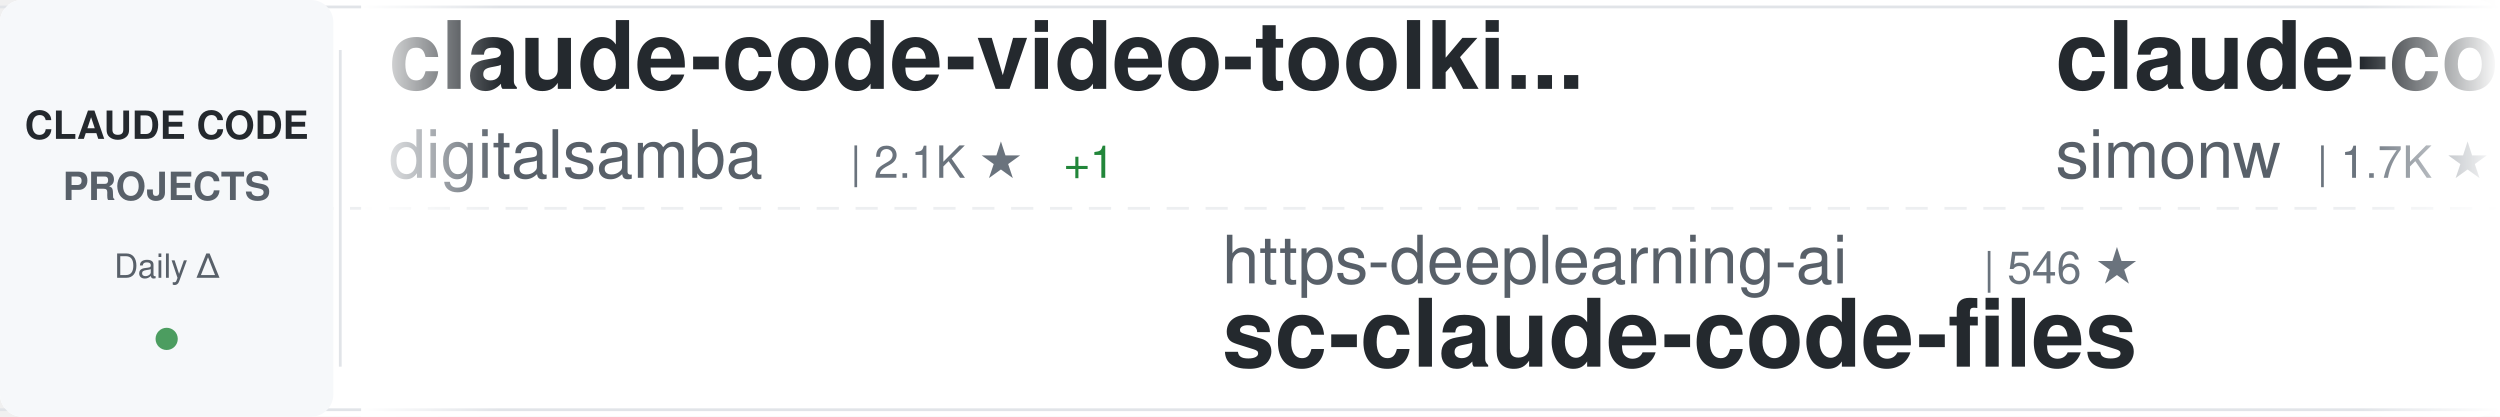
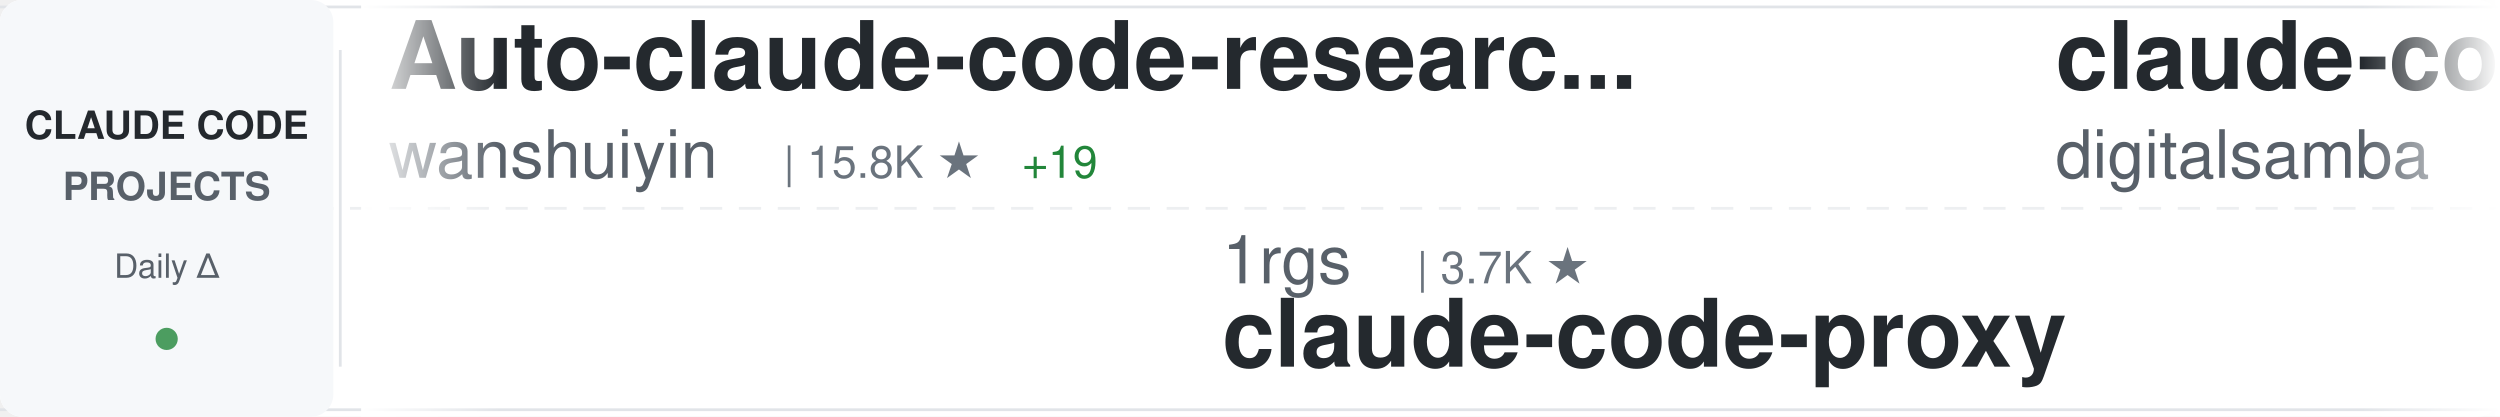
<svg xmlns="http://www.w3.org/2000/svg" width="900" height="150">
  <defs>
    <linearGradient id="awesomeLeftFade" x1="0%" y1="0%" x2="100%" y2="0%">
      <stop offset="0%" style="stop-color:#ffffff;stop-opacity:1" />
      <stop offset="100%" style="stop-color:#ffffff;stop-opacity:0" />
    </linearGradient>
    <linearGradient id="awesomeRightFade" x1="0%" y1="0%" x2="100%" y2="0%">
      <stop offset="0%" style="stop-color:#ffffff;stop-opacity:0" />
      <stop offset="100%" style="stop-color:#ffffff;stop-opacity:1" />
    </linearGradient>
  </defs>
  <rect width="900" height="150" fill="#ffffff" rx="8" />
  <rect x="0" y="2" width="900" height="1" fill="#e1e4e8" />
  <rect x="0" y="147" width="900" height="1" fill="#e1e4e8" />
  <line x1="0" y1="75" x2="900" y2="75" stroke="#e1e4e8" stroke-width="1" stroke-dasharray="8 6" opacity="0.6" />
  <rect x="0" y="0" width="120" height="150" fill="#f6f8fa" rx="8" />
  <text x="60" y="50" font-family="-apple-system, BlinkMacSystemFont, 'Segoe UI', Helvetica, Arial, sans-serif" font-size="14" font-weight="600" fill="#24292e" text-anchor="middle">CLAUDE CODE</text>
  <text x="60" y="72" font-family="-apple-system, BlinkMacSystemFont, 'Segoe UI', Helvetica, Arial, sans-serif" font-size="14" font-weight="600" fill="#586069" text-anchor="middle">PROJECTS</text>
  <text x="60" y="100" font-family="-apple-system, BlinkMacSystemFont, 'Segoe UI', Helvetica, Arial, sans-serif" font-size="12" font-weight="500" fill="#586069" text-anchor="middle">Daily Δ</text>
  <circle cx="60" cy="122" r="4" fill="#22863a" opacity="0.8" />
  <rect x="122" y="18" width="1" height="114" fill="#e1e4e8" />
  <clipPath id="awesomeTickerClip">
    <rect x="130" y="0" width="770" height="150" />
  </clipPath>
  <g clip-path="url(#awesomeTickerClip)">
    <g id="awesomeTickerItems">
      <animateTransform attributeName="transform" attributeType="XML" type="translate" from="0 0" to="-3000 0" dur="54s" repeatCount="indefinite" />
      <g transform="translate(0, 0)">
+         <text x="140" y="32" font-family="-apple-system, BlinkMacSystemFont, 'Segoe UI', Helvetica, Arial, sans-serif" font-size="34" font-weight="600" fill="#24292e">Auto-claude-code-researc...</text>
+         <text x="140" y="64" font-family="-apple-system, BlinkMacSystemFont, 'Segoe UI', Helvetica, Arial, sans-serif" font-size="24" font-weight="400" fill="#586069">wanshuiyin</text>
+         <text x="282" y="64" font-family="-apple-system, BlinkMacSystemFont, 'Segoe UI', Helvetica, Arial, sans-serif" font-size="16" font-weight="500" fill="#6a737d">| 15.8K ★</text>
+         <text x="368" y="64" font-family="-apple-system, BlinkMacSystemFont, 'Segoe UI', Helvetica, Arial, sans-serif" font-size="16" font-weight="500" fill="#22863a"> +19</text>
+       </g>
+       <g transform="translate(300, 0)">
+         <text x="140" y="102" font-family="-apple-system, BlinkMacSystemFont, 'Segoe UI', Helvetica, Arial, sans-serif" font-size="24" font-weight="400" fill="#586069">1rgs</text>
+         <text x="210" y="102" font-family="-apple-system, BlinkMacSystemFont, 'Segoe UI', Helvetica, Arial, sans-serif" font-size="16" font-weight="500" fill="#6a737d">| 3.7K ★</text>
+         <text x="140" y="132" font-family="-apple-system, BlinkMacSystemFont, 'Segoe UI', Helvetica, Arial, sans-serif" font-size="34" font-weight="600" fill="#24292e">claude-code-proxy</text>
+       </g>
+       <g transform="translate(600, 0)">
        <text x="140" y="32" font-family="-apple-system, BlinkMacSystemFont, 'Segoe UI', Helvetica, Arial, sans-serif" font-size="34" font-weight="600" fill="#24292e">claude-code-video-toolki...</text>
        <text x="140" y="64" font-family="-apple-system, BlinkMacSystemFont, 'Segoe UI', Helvetica, Arial, sans-serif" font-size="24" font-weight="400" fill="#586069">digitalsamba</text>
        <text x="306" y="64" font-family="-apple-system, BlinkMacSystemFont, 'Segoe UI', Helvetica, Arial, sans-serif" font-size="16" font-weight="500" fill="#6a737d">| 2.1K ★</text>
-         <text x="383" y="64" font-family="-apple-system, BlinkMacSystemFont, 'Segoe UI', Helvetica, Arial, sans-serif" font-size="16" font-weight="500" fill="#22863a"> +1</text>
-       </g>
-       <g transform="translate(300, 0)">
-         <text x="140" y="102" font-family="-apple-system, BlinkMacSystemFont, 'Segoe UI', Helvetica, Arial, sans-serif" font-size="24" font-weight="400" fill="#586069">https-deeplearning-ai</text>
-         <text x="414" y="102" font-family="-apple-system, BlinkMacSystemFont, 'Segoe UI', Helvetica, Arial, sans-serif" font-size="16" font-weight="500" fill="#6a737d">| 546 ★</text>
-         <text x="140" y="132" font-family="-apple-system, BlinkMacSystemFont, 'Segoe UI', Helvetica, Arial, sans-serif" font-size="34" font-weight="600" fill="#24292e">sc-claude-code-files</text>
-       </g>
-       <g transform="translate(600, 0)">
-         <text x="140" y="32" font-family="-apple-system, BlinkMacSystemFont, 'Segoe UI', Helvetica, Arial, sans-serif" font-size="34" font-weight="600" fill="#24292e">claude-code-transcripts</text>
-         <text x="140" y="64" font-family="-apple-system, BlinkMacSystemFont, 'Segoe UI', Helvetica, Arial, sans-serif" font-size="24" font-weight="400" fill="#586069">simonw</text>
-         <text x="234" y="64" font-family="-apple-system, BlinkMacSystemFont, 'Segoe UI', Helvetica, Arial, sans-serif" font-size="16" font-weight="500" fill="#6a737d">| 1.7K ★</text>
-         <text x="311" y="64" font-family="-apple-system, BlinkMacSystemFont, 'Segoe UI', Helvetica, Arial, sans-serif" font-size="16" font-weight="500" fill="#22863a"> +1.7K</text>
      </g>
      <g transform="translate(900, 0)">
-         <text x="140" y="102" font-family="-apple-system, BlinkMacSystemFont, 'Segoe UI', Helvetica, Arial, sans-serif" font-size="24" font-weight="400" fill="#586069">VoltAgent</text>
-         <text x="270" y="102" font-family="-apple-system, BlinkMacSystemFont, 'Segoe UI', Helvetica, Arial, sans-serif" font-size="16" font-weight="500" fill="#6a737d">| 24.9K ★</text>
-         <text x="356" y="102" font-family="-apple-system, BlinkMacSystemFont, 'Segoe UI', Helvetica, Arial, sans-serif" font-size="16" font-weight="500" fill="#22863a"> +2</text>
-         <text x="140" y="132" font-family="-apple-system, BlinkMacSystemFont, 'Segoe UI', Helvetica, Arial, sans-serif" font-size="34" font-weight="600" fill="#24292e">awesome-claude-code-suba...</text>
+         <text x="140" y="102" font-family="-apple-system, BlinkMacSystemFont, 'Segoe UI', Helvetica, Arial, sans-serif" font-size="24" font-weight="400" fill="#586069">jqueryscript</text>
+         <text x="306" y="102" font-family="-apple-system, BlinkMacSystemFont, 'Segoe UI', Helvetica, Arial, sans-serif" font-size="16" font-weight="500" fill="#6a737d">| 509 ★</text>
+         <text x="140" y="132" font-family="-apple-system, BlinkMacSystemFont, 'Segoe UI', Helvetica, Arial, sans-serif" font-size="34" font-weight="600" fill="#24292e">awesome-claude-code</text>
      </g>
      <g transform="translate(1200, 0)">
-         <text x="140" y="32" font-family="-apple-system, BlinkMacSystemFont, 'Segoe UI', Helvetica, Arial, sans-serif" font-size="34" font-weight="600" fill="#24292e">claude-code-local</text>
-         <text x="140" y="64" font-family="-apple-system, BlinkMacSystemFont, 'Segoe UI', Helvetica, Arial, sans-serif" font-size="24" font-weight="400" fill="#586069">nicedreamzapp</text>
-         <text x="318" y="64" font-family="-apple-system, BlinkMacSystemFont, 'Segoe UI', Helvetica, Arial, sans-serif" font-size="16" font-weight="500" fill="#6a737d">| 3.3K ★</text>
-         <text x="395" y="64" font-family="-apple-system, BlinkMacSystemFont, 'Segoe UI', Helvetica, Arial, sans-serif" font-size="16" font-weight="500" fill="#22863a"> +1</text>
+         <text x="140" y="32" font-family="-apple-system, BlinkMacSystemFont, 'Segoe UI', Helvetica, Arial, sans-serif" font-size="34" font-weight="600" fill="#24292e">claude-code-router</text>
+         <text x="140" y="64" font-family="-apple-system, BlinkMacSystemFont, 'Segoe UI', Helvetica, Arial, sans-serif" font-size="24" font-weight="400" fill="#586069">musistudio</text>
+         <text x="282" y="64" font-family="-apple-system, BlinkMacSystemFont, 'Segoe UI', Helvetica, Arial, sans-serif" font-size="16" font-weight="500" fill="#6a737d">| 37.1K ★</text>
+         <text x="368" y="64" font-family="-apple-system, BlinkMacSystemFont, 'Segoe UI', Helvetica, Arial, sans-serif" font-size="16" font-weight="500" fill="#22863a"> +5</text>
      </g>
      <g transform="translate(1500, 0)">
-         <text x="140" y="102" font-family="-apple-system, BlinkMacSystemFont, 'Segoe UI', Helvetica, Arial, sans-serif" font-size="24" font-weight="400" fill="#586069">WorldFlowAI</text>
-         <text x="294" y="102" font-family="-apple-system, BlinkMacSystemFont, 'Segoe UI', Helvetica, Arial, sans-serif" font-size="16" font-weight="500" fill="#6a737d">| 2.6K ★</text>
-         <text x="371" y="102" font-family="-apple-system, BlinkMacSystemFont, 'Segoe UI', Helvetica, Arial, sans-serif" font-size="16" font-weight="500" fill="#22863a"> +17</text>
-         <text x="140" y="132" font-family="-apple-system, BlinkMacSystemFont, 'Segoe UI', Helvetica, Arial, sans-serif" font-size="34" font-weight="600" fill="#24292e">everything-claude-code</text>
+         <text x="140" y="102" font-family="-apple-system, BlinkMacSystemFont, 'Segoe UI', Helvetica, Arial, sans-serif" font-size="24" font-weight="400" fill="#586069">luyao618</text>
+         <text x="258" y="102" font-family="-apple-system, BlinkMacSystemFont, 'Segoe UI', Helvetica, Arial, sans-serif" font-size="16" font-weight="500" fill="#6a737d">| 1.7K ★</text>
+         <text x="140" y="132" font-family="-apple-system, BlinkMacSystemFont, 'Segoe UI', Helvetica, Arial, sans-serif" font-size="34" font-weight="600" fill="#24292e">Claude-Code-Source-Study</text>
      </g>
      <g transform="translate(1800, 0)">
-         <text x="140" y="32" font-family="-apple-system, BlinkMacSystemFont, 'Segoe UI', Helvetica, Arial, sans-serif" font-size="34" font-weight="600" fill="#24292e">ClaudeCode</text>
-         <text x="140" y="64" font-family="-apple-system, BlinkMacSystemFont, 'Segoe UI', Helvetica, Arial, sans-serif" font-size="24" font-weight="400" fill="#586069">guanshan</text>
-         <text x="258" y="64" font-family="-apple-system, BlinkMacSystemFont, 'Segoe UI', Helvetica, Arial, sans-serif" font-size="16" font-weight="500" fill="#6a737d">| 61 ★</text>
+         <text x="140" y="32" font-family="-apple-system, BlinkMacSystemFont, 'Segoe UI', Helvetica, Arial, sans-serif" font-size="34" font-weight="600" fill="#24292e">awesome-claude-code-suba...</text>
+         <text x="140" y="64" font-family="-apple-system, BlinkMacSystemFont, 'Segoe UI', Helvetica, Arial, sans-serif" font-size="24" font-weight="400" fill="#586069">VoltAgent</text>
+         <text x="270" y="64" font-family="-apple-system, BlinkMacSystemFont, 'Segoe UI', Helvetica, Arial, sans-serif" font-size="16" font-weight="500" fill="#6a737d">| 24.9K ★</text>
+         <text x="356" y="64" font-family="-apple-system, BlinkMacSystemFont, 'Segoe UI', Helvetica, Arial, sans-serif" font-size="16" font-weight="500" fill="#22863a"> +4</text>
      </g>
      <g transform="translate(2100, 0)">
-         <text x="140" y="102" font-family="-apple-system, BlinkMacSystemFont, 'Segoe UI', Helvetica, Arial, sans-serif" font-size="24" font-weight="400" fill="#586069">huangjia2019</text>
-         <text x="306" y="102" font-family="-apple-system, BlinkMacSystemFont, 'Segoe UI', Helvetica, Arial, sans-serif" font-size="16" font-weight="500" fill="#6a737d">| 1.1K ★</text>
-         <text x="383" y="102" font-family="-apple-system, BlinkMacSystemFont, 'Segoe UI', Helvetica, Arial, sans-serif" font-size="16" font-weight="500" fill="#22863a"> +1</text>
-         <text x="140" y="132" font-family="-apple-system, BlinkMacSystemFont, 'Segoe UI', Helvetica, Arial, sans-serif" font-size="34" font-weight="600" fill="#24292e">claude-code-engineering</text>
+         <text x="140" y="102" font-family="-apple-system, BlinkMacSystemFont, 'Segoe UI', Helvetica, Arial, sans-serif" font-size="24" font-weight="400" fill="#586069">andrew-kramer-inno</text>
+         <text x="378" y="102" font-family="-apple-system, BlinkMacSystemFont, 'Segoe UI', Helvetica, Arial, sans-serif" font-size="16" font-weight="500" fill="#6a737d">| 596 ★</text>
+         <text x="140" y="132" font-family="-apple-system, BlinkMacSystemFont, 'Segoe UI', Helvetica, Arial, sans-serif" font-size="34" font-weight="600" fill="#24292e">claude-code-source-build</text>
      </g>
      <g transform="translate(2400, 0)">
-         <text x="140" y="32" font-family="-apple-system, BlinkMacSystemFont, 'Segoe UI', Helvetica, Arial, sans-serif" font-size="34" font-weight="600" fill="#24292e">awesome-claude-code-plug...</text>
-         <text x="140" y="64" font-family="-apple-system, BlinkMacSystemFont, 'Segoe UI', Helvetica, Arial, sans-serif" font-size="24" font-weight="400" fill="#586069">ccplugins</text>
-         <text x="270" y="64" font-family="-apple-system, BlinkMacSystemFont, 'Segoe UI', Helvetica, Arial, sans-serif" font-size="16" font-weight="500" fill="#6a737d">| 932 ★</text>
+         <text x="140" y="32" font-family="-apple-system, BlinkMacSystemFont, 'Segoe UI', Helvetica, Arial, sans-serif" font-size="34" font-weight="600" fill="#24292e">claude-code-engineering</text>
+         <text x="140" y="64" font-family="-apple-system, BlinkMacSystemFont, 'Segoe UI', Helvetica, Arial, sans-serif" font-size="24" font-weight="400" fill="#586069">huangjia2019</text>
+         <text x="306" y="64" font-family="-apple-system, BlinkMacSystemFont, 'Segoe UI', Helvetica, Arial, sans-serif" font-size="16" font-weight="500" fill="#6a737d">| 1.1K ★</text>
      </g>
      <g transform="translate(2700, 0)">
-         <text x="140" y="102" font-family="-apple-system, BlinkMacSystemFont, 'Segoe UI', Helvetica, Arial, sans-serif" font-size="24" font-weight="400" fill="#586069">JrCx7scC</text>
-         <text x="258" y="102" font-family="-apple-system, BlinkMacSystemFont, 'Segoe UI', Helvetica, Arial, sans-serif" font-size="16" font-weight="500" fill="#6a737d">| 376 ★</text>
-         <text x="140" y="132" font-family="-apple-system, BlinkMacSystemFont, 'Segoe UI', Helvetica, Arial, sans-serif" font-size="34" font-weight="600" fill="#24292e">claude-code-source</text>
+         <text x="140" y="102" font-family="-apple-system, BlinkMacSystemFont, 'Segoe UI', Helvetica, Arial, sans-serif" font-size="24" font-weight="400" fill="#586069">OneRedOak</text>
+         <text x="270" y="102" font-family="-apple-system, BlinkMacSystemFont, 'Segoe UI', Helvetica, Arial, sans-serif" font-size="16" font-weight="500" fill="#6a737d">| 3.9K ★</text>
+         <text x="140" y="132" font-family="-apple-system, BlinkMacSystemFont, 'Segoe UI', Helvetica, Arial, sans-serif" font-size="34" font-weight="600" fill="#24292e">claude-code-workflows</text>
      </g>
      <g transform="translate(3000, 0)">
+         <text x="140" y="32" font-family="-apple-system, BlinkMacSystemFont, 'Segoe UI', Helvetica, Arial, sans-serif" font-size="34" font-weight="600" fill="#24292e">Auto-claude-code-researc...</text>
+         <text x="140" y="64" font-family="-apple-system, BlinkMacSystemFont, 'Segoe UI', Helvetica, Arial, sans-serif" font-size="24" font-weight="400" fill="#586069">wanshuiyin</text>
+         <text x="282" y="64" font-family="-apple-system, BlinkMacSystemFont, 'Segoe UI', Helvetica, Arial, sans-serif" font-size="16" font-weight="500" fill="#6a737d">| 15.8K ★</text>
+         <text x="368" y="64" font-family="-apple-system, BlinkMacSystemFont, 'Segoe UI', Helvetica, Arial, sans-serif" font-size="16" font-weight="500" fill="#22863a"> +19</text>
+       </g>
+       <g transform="translate(3300, 0)">
+         <text x="140" y="102" font-family="-apple-system, BlinkMacSystemFont, 'Segoe UI', Helvetica, Arial, sans-serif" font-size="24" font-weight="400" fill="#586069">1rgs</text>
+         <text x="210" y="102" font-family="-apple-system, BlinkMacSystemFont, 'Segoe UI', Helvetica, Arial, sans-serif" font-size="16" font-weight="500" fill="#6a737d">| 3.7K ★</text>
+         <text x="140" y="132" font-family="-apple-system, BlinkMacSystemFont, 'Segoe UI', Helvetica, Arial, sans-serif" font-size="34" font-weight="600" fill="#24292e">claude-code-proxy</text>
+       </g>
+       <g transform="translate(3600, 0)">
        <text x="140" y="32" font-family="-apple-system, BlinkMacSystemFont, 'Segoe UI', Helvetica, Arial, sans-serif" font-size="34" font-weight="600" fill="#24292e">claude-code-video-toolki...</text>
        <text x="140" y="64" font-family="-apple-system, BlinkMacSystemFont, 'Segoe UI', Helvetica, Arial, sans-serif" font-size="24" font-weight="400" fill="#586069">digitalsamba</text>
        <text x="306" y="64" font-family="-apple-system, BlinkMacSystemFont, 'Segoe UI', Helvetica, Arial, sans-serif" font-size="16" font-weight="500" fill="#6a737d">| 2.1K ★</text>
-         <text x="383" y="64" font-family="-apple-system, BlinkMacSystemFont, 'Segoe UI', Helvetica, Arial, sans-serif" font-size="16" font-weight="500" fill="#22863a"> +1</text>
-       </g>
-       <g transform="translate(3300, 0)">
-         <text x="140" y="102" font-family="-apple-system, BlinkMacSystemFont, 'Segoe UI', Helvetica, Arial, sans-serif" font-size="24" font-weight="400" fill="#586069">https-deeplearning-ai</text>
-         <text x="414" y="102" font-family="-apple-system, BlinkMacSystemFont, 'Segoe UI', Helvetica, Arial, sans-serif" font-size="16" font-weight="500" fill="#6a737d">| 546 ★</text>
-         <text x="140" y="132" font-family="-apple-system, BlinkMacSystemFont, 'Segoe UI', Helvetica, Arial, sans-serif" font-size="34" font-weight="600" fill="#24292e">sc-claude-code-files</text>
-       </g>
-       <g transform="translate(3600, 0)">
-         <text x="140" y="32" font-family="-apple-system, BlinkMacSystemFont, 'Segoe UI', Helvetica, Arial, sans-serif" font-size="34" font-weight="600" fill="#24292e">claude-code-transcripts</text>
-         <text x="140" y="64" font-family="-apple-system, BlinkMacSystemFont, 'Segoe UI', Helvetica, Arial, sans-serif" font-size="24" font-weight="400" fill="#586069">simonw</text>
-         <text x="234" y="64" font-family="-apple-system, BlinkMacSystemFont, 'Segoe UI', Helvetica, Arial, sans-serif" font-size="16" font-weight="500" fill="#6a737d">| 1.7K ★</text>
-         <text x="311" y="64" font-family="-apple-system, BlinkMacSystemFont, 'Segoe UI', Helvetica, Arial, sans-serif" font-size="16" font-weight="500" fill="#22863a"> +1.7K</text>
      </g>
      <g transform="translate(3900, 0)">
-         <text x="140" y="102" font-family="-apple-system, BlinkMacSystemFont, 'Segoe UI', Helvetica, Arial, sans-serif" font-size="24" font-weight="400" fill="#586069">VoltAgent</text>
-         <text x="270" y="102" font-family="-apple-system, BlinkMacSystemFont, 'Segoe UI', Helvetica, Arial, sans-serif" font-size="16" font-weight="500" fill="#6a737d">| 24.9K ★</text>
-         <text x="356" y="102" font-family="-apple-system, BlinkMacSystemFont, 'Segoe UI', Helvetica, Arial, sans-serif" font-size="16" font-weight="500" fill="#22863a"> +2</text>
-         <text x="140" y="132" font-family="-apple-system, BlinkMacSystemFont, 'Segoe UI', Helvetica, Arial, sans-serif" font-size="34" font-weight="600" fill="#24292e">awesome-claude-code-suba...</text>
+         <text x="140" y="102" font-family="-apple-system, BlinkMacSystemFont, 'Segoe UI', Helvetica, Arial, sans-serif" font-size="24" font-weight="400" fill="#586069">jqueryscript</text>
+         <text x="306" y="102" font-family="-apple-system, BlinkMacSystemFont, 'Segoe UI', Helvetica, Arial, sans-serif" font-size="16" font-weight="500" fill="#6a737d">| 509 ★</text>
+         <text x="140" y="132" font-family="-apple-system, BlinkMacSystemFont, 'Segoe UI', Helvetica, Arial, sans-serif" font-size="34" font-weight="600" fill="#24292e">awesome-claude-code</text>
      </g>
    </g>
  </g>
  <rect x="130" y="0" width="50" height="150" fill="url(#awesomeLeftFade)" />
  <rect x="850" y="0" width="50" height="150" fill="url(#awesomeRightFade)" />
</svg>
